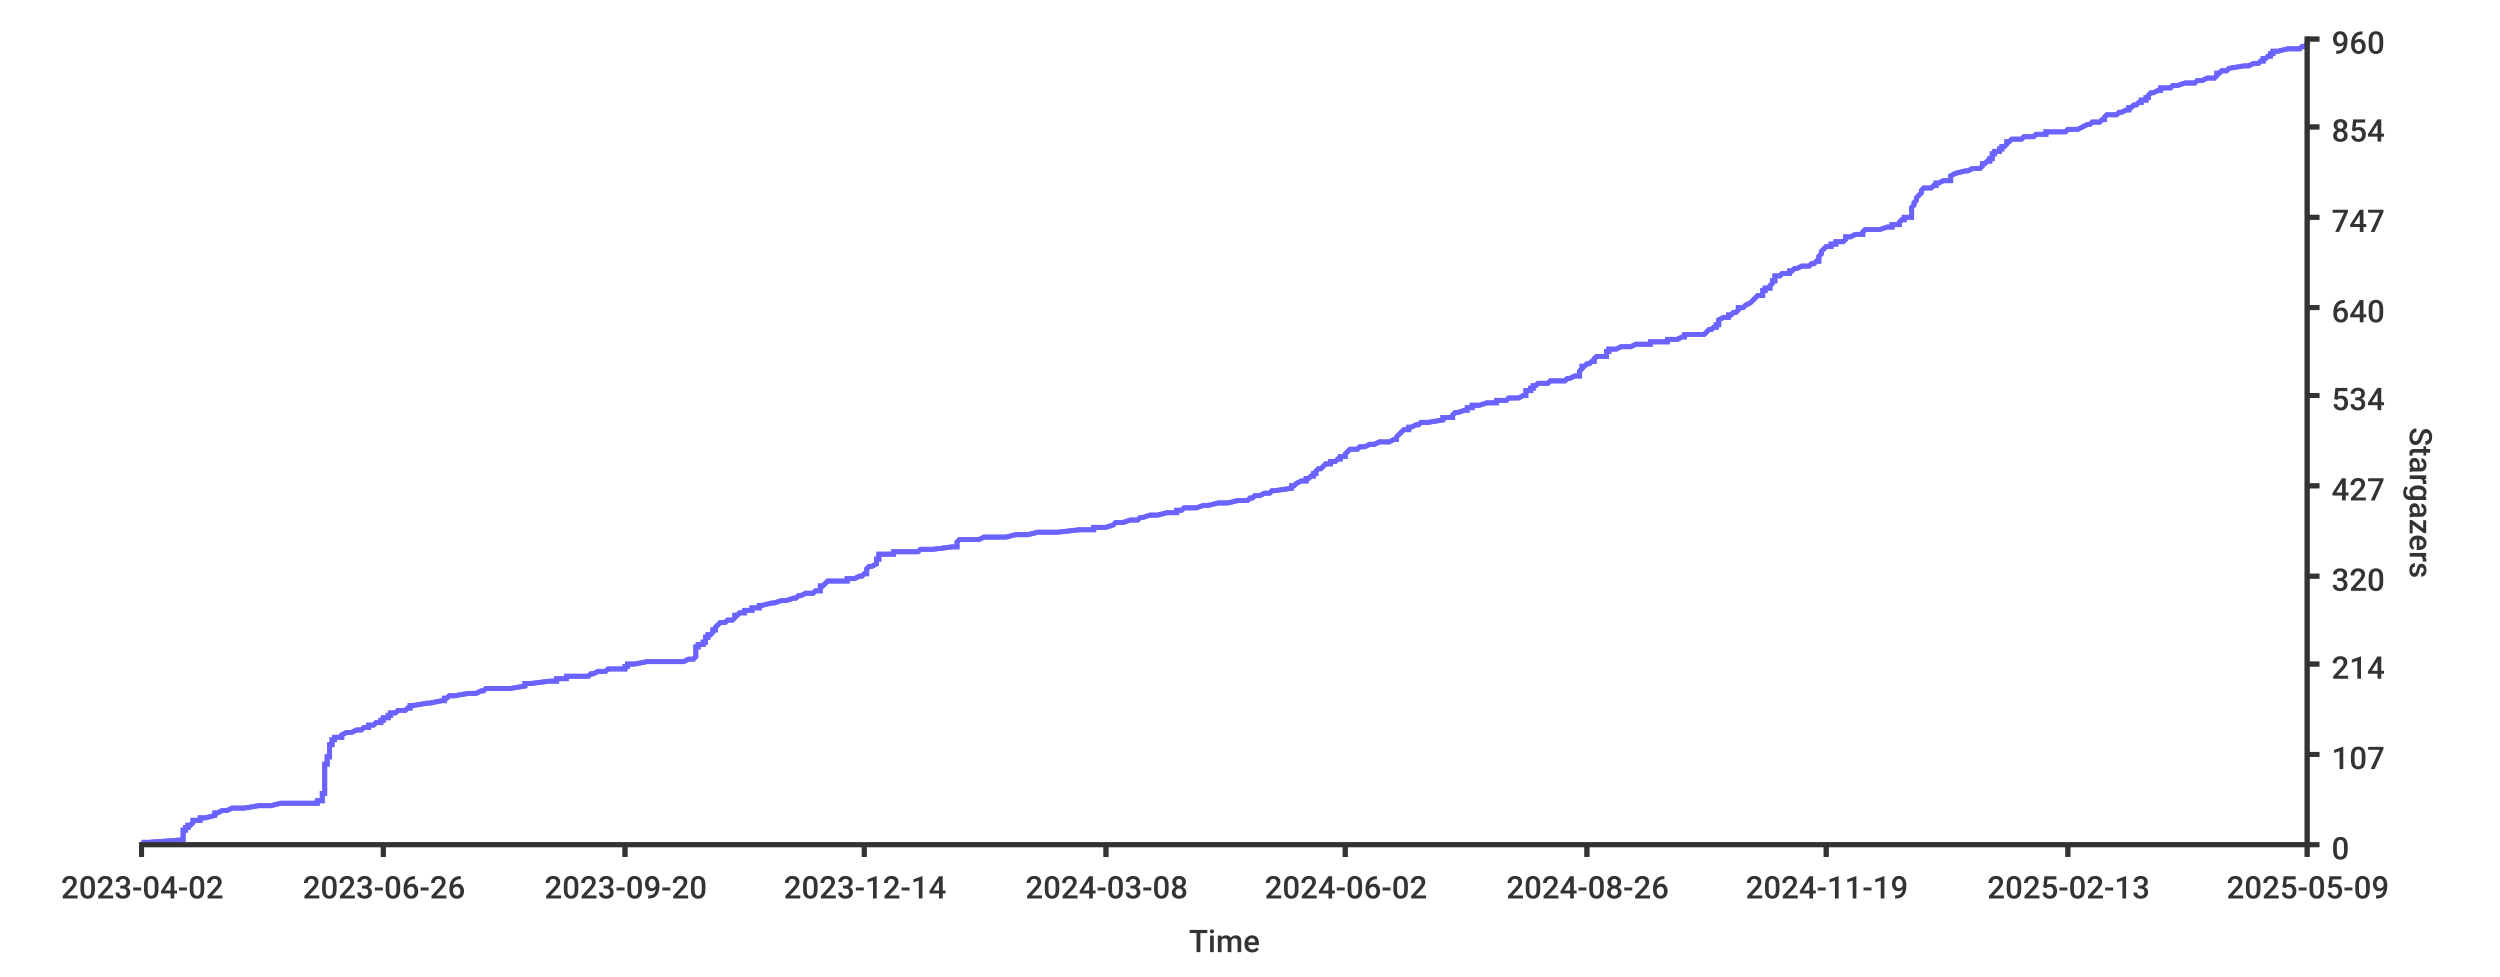
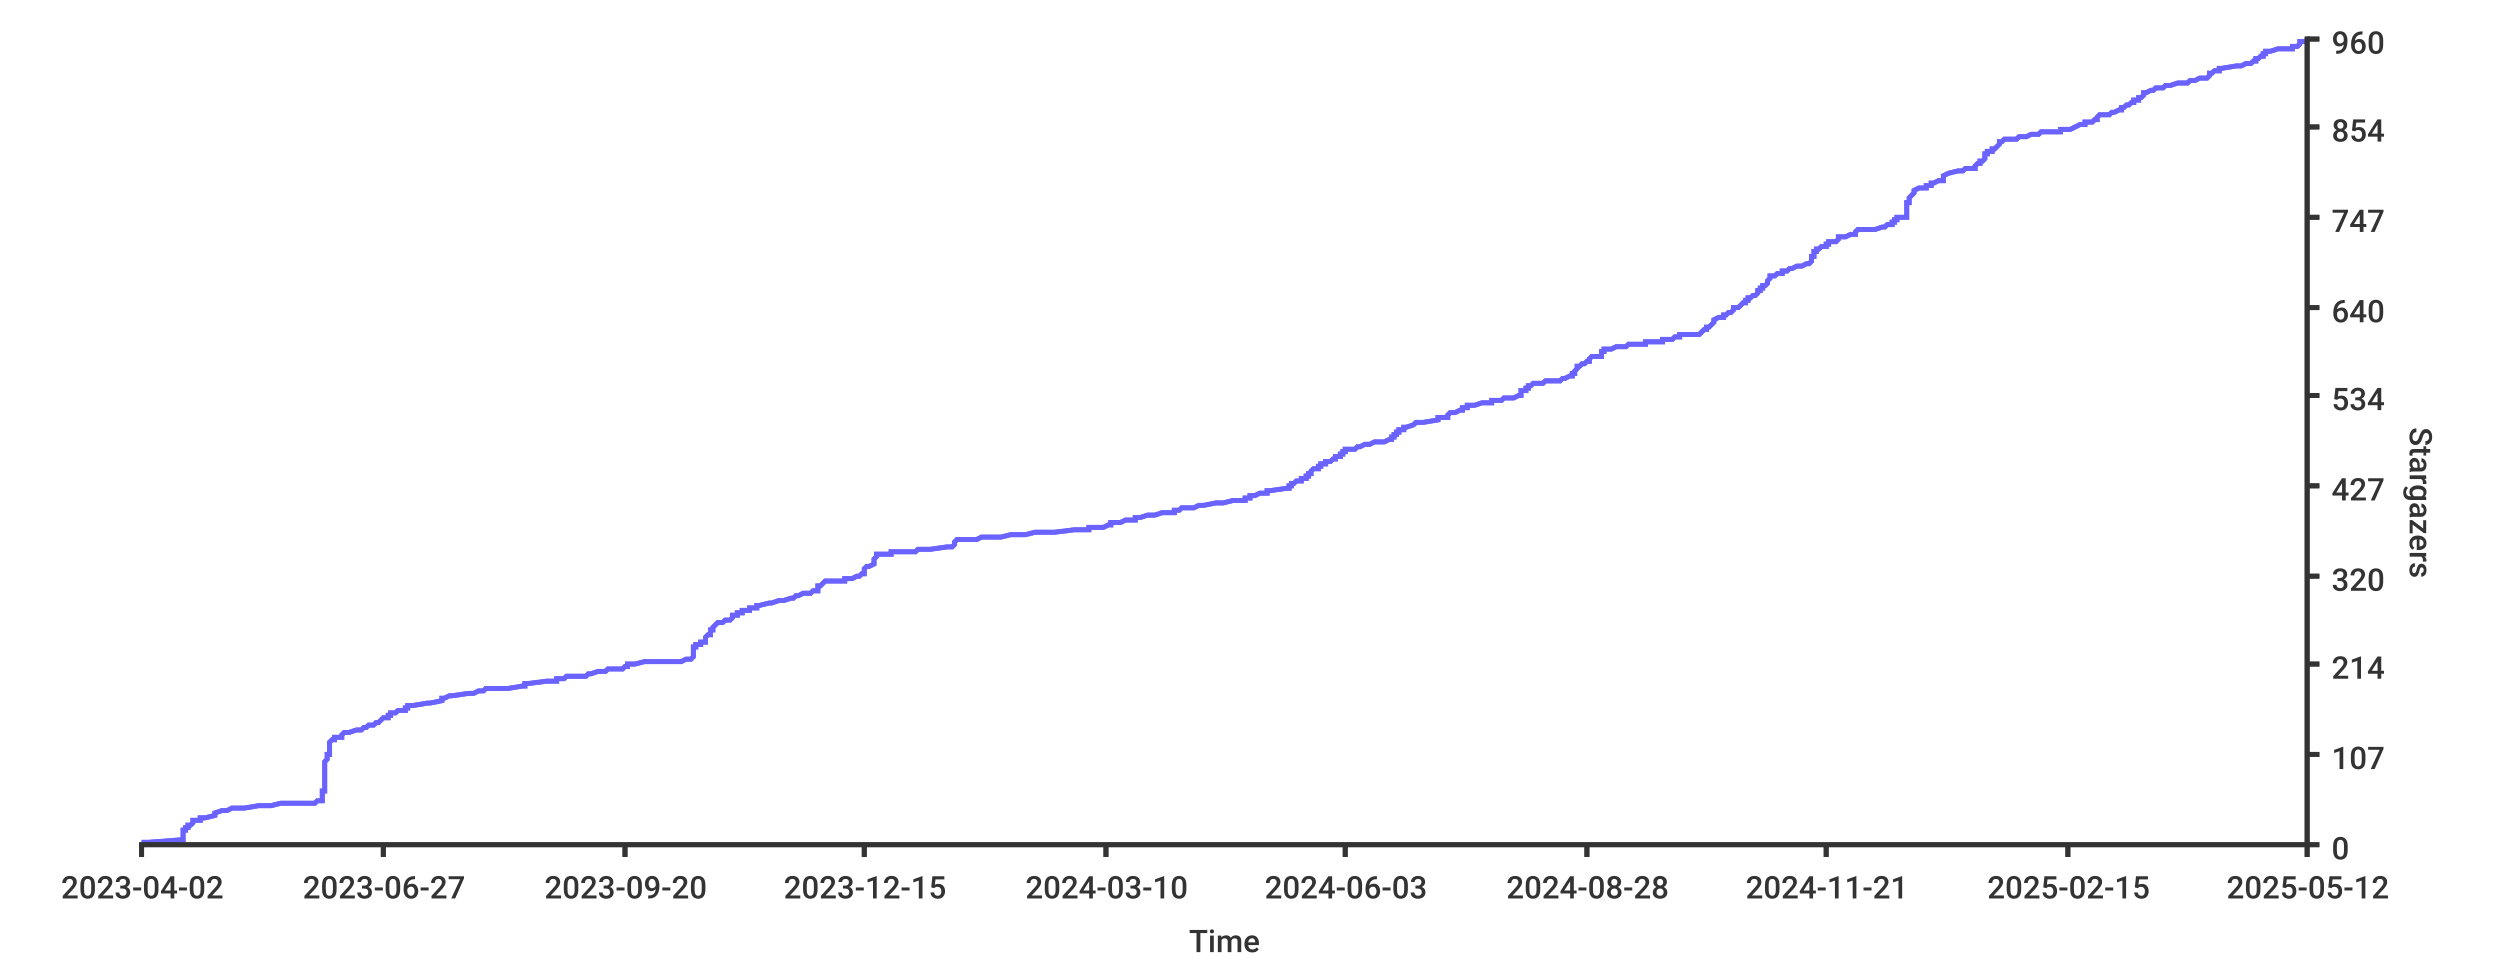
<svg xmlns="http://www.w3.org/2000/svg" width="1024px" height="400px">
  <style type="text/css">
path { fill: none; stroke: rgb(51,51,51); }
path.series { stroke: #6b63ff; }
rect.background { fill: rgb(255,255,255); stroke: none; }

text {
	stroke-width: 0;
	stroke: none;
	fill: rgba(51,51,51,1.0);
	font-size: 12.8px;
	font-family: 'Roboto Medium', sans-serif;
}
</style>
-   <rect height="400px" class="background" rx="8" x="0" y="0" width="1024px" />
-   <rect rx="8" x="0" y="0" width="1024px" height="400px" class="background" />
-   <path stroke-width="2" class="series" d="M 58 345 L 61 345 L 75 344 L 75 344 L 75 344 L 75 343 L 75 343 L 75 343 L 75 342 L 75 342 L 75 342 L 75 341 L 75 341 L 75 341 L 75 340 L 76 340 L 76 340 L 76 339 L 76 339 L 77 339 L 77 338 L 77 338 L 78 338 L 79 337 L 79 337 L 79 337 L 79 336 L 80 336 L 82 336 L 82 335 L 83 335 L 84 335 L 88 334 L 88 334 L 88 333 L 88 333 L 89 333 L 91 332 L 92 332 L 93 332 L 95 331 L 99 331 L 100 331 L 106 330 L 108 330 L 111 330 L 115 329 L 116 329 L 130 329 L 130 328 L 130 328 L 132 328 L 132 327 L 132 327 L 132 327 L 132 326 L 132 326 L 132 326 L 132 325 L 132 325 L 133 325 L 133 324 L 133 324 L 133 324 L 133 323 L 133 323 L 133 322 L 133 322 L 133 322 L 133 321 L 133 321 L 133 321 L 133 320 L 133 320 L 133 320 L 133 319 L 133 319 L 133 319 L 133 318 L 133 318 L 133 318 L 133 317 L 133 317 L 133 317 L 133 316 L 133 316 L 133 316 L 133 315 L 133 315 L 133 315 L 133 314 L 133 314 L 133 314 L 133 313 L 133 313 L 134 313 L 134 312 L 134 312 L 134 311 L 134 311 L 134 311 L 134 310 L 134 310 L 135 310 L 135 309 L 135 309 L 135 309 L 135 308 L 135 308 L 135 308 L 135 307 L 135 307 L 135 307 L 135 306 L 135 306 L 135 306 L 135 305 L 136 305 L 136 305 L 136 304 L 136 304 L 136 304 L 136 303 L 137 303 L 137 303 L 137 302 L 137 302 L 140 302 L 140 301 L 140 301 L 142 300 L 142 300 L 144 300 L 146 299 L 146 299 L 148 299 L 149 298 L 150 298 L 151 298 L 151 297 L 153 297 L 153 297 L 154 296 L 155 296 L 156 296 L 156 295 L 157 295 L 157 295 L 157 294 L 158 294 L 159 294 L 159 293 L 160 293 L 160 293 L 160 292 L 161 292 L 162 292 L 163 291 L 165 291 L 166 291 L 167 290 L 168 290 L 168 289 L 168 289 L 169 289 L 175 288 L 175 288 L 176 288 L 181 287 L 182 287 L 182 287 L 182 286 L 182 286 L 183 286 L 184 285 L 185 285 L 186 285 L 192 284 L 193 284 L 195 284 L 197 283 L 198 283 L 198 283 L 199 282 L 204 282 L 209 282 L 215 281 L 215 281 L 215 281 L 215 280 L 216 280 L 217 280 L 225 279 L 228 279 L 228 278 L 231 278 L 232 278 L 232 277 L 241 277 L 241 277 L 242 276 L 242 276 L 243 276 L 245 275 L 246 275 L 248 275 L 249 274 L 251 274 L 256 274 L 256 273 L 257 273 L 257 273 L 257 272 L 258 272 L 260 272 L 265 271 L 276 271 L 280 271 L 282 270 L 282 270 L 284 270 L 285 269 L 285 269 L 285 269 L 285 268 L 285 268 L 285 267 L 285 267 L 285 267 L 285 266 L 285 266 L 285 266 L 285 265 L 285 265 L 286 265 L 286 264 L 288 264 L 288 264 L 288 263 L 288 263 L 289 263 L 289 262 L 289 262 L 289 262 L 289 261 L 290 261 L 290 261 L 290 260 L 291 260 L 291 260 L 292 259 L 292 259 L 292 259 L 292 258 L 293 258 L 293 258 L 293 257 L 293 257 L 294 256 L 294 256 L 294 256 L 295 255 L 296 255 L 297 255 L 298 254 L 300 254 L 300 254 L 301 253 L 301 253 L 301 253 L 301 252 L 301 252 L 302 252 L 303 251 L 305 251 L 305 251 L 305 250 L 307 250 L 308 250 L 308 249 L 310 249 L 311 249 L 311 248 L 312 248 L 312 248 L 316 247 L 317 247 L 317 247 L 320 246 L 322 246 L 325 245 L 326 245 L 326 245 L 327 244 L 328 244 L 328 244 L 330 243 L 332 243 L 333 243 L 334 242 L 335 242 L 336 242 L 336 241 L 336 241 L 336 241 L 336 240 L 337 240 L 337 240 L 338 239 L 338 239 L 338 239 L 339 238 L 343 238 L 347 238 L 347 237 L 347 237 L 350 237 L 352 236 L 353 236 L 353 236 L 354 235 L 355 235 L 355 234 L 355 234 L 355 234 L 355 233 L 355 233 L 355 233 L 356 232 L 356 232 L 357 232 L 359 231 L 359 231 L 359 231 L 359 230 L 359 230 L 359 230 L 359 229 L 360 229 L 360 229 L 360 228 L 360 228 L 360 228 L 360 227 L 363 227 L 366 227 L 366 226 L 366 226 L 376 226 L 377 225 L 380 225 L 382 225 L 390 224 L 392 224 L 392 223 L 392 223 L 392 223 L 392 222 L 392 222 L 392 222 L 393 221 L 394 221 L 401 221 L 403 220 L 406 220 L 412 220 L 416 219 L 419 219 L 421 219 L 425 218 L 425 218 L 433 218 L 442 217 L 442 217 L 448 217 L 448 216 L 452 216 L 453 216 L 456 215 L 456 215 L 456 215 L 457 214 L 459 214 L 460 214 L 463 213 L 466 213 L 467 212 L 467 212 L 468 212 L 471 211 L 474 211 L 474 211 L 478 210 L 481 210 L 482 210 L 482 209 L 484 209 L 484 209 L 485 208 L 488 208 L 490 208 L 493 207 L 495 207 L 495 207 L 499 206 L 500 206 L 503 206 L 507 205 L 507 205 L 511 205 L 512 204 L 512 204 L 513 204 L 514 203 L 516 203 L 516 203 L 518 202 L 520 202 L 521 201 L 521 201 L 522 201 L 529 200 L 529 200 L 529 200 L 529 199 L 530 199 L 530 199 L 531 198 L 531 198 L 531 198 L 533 197 L 533 197 L 535 197 L 535 196 L 536 196 L 536 196 L 537 195 L 537 195 L 538 195 L 538 194 L 538 194 L 539 194 L 539 193 L 539 193 L 539 193 L 540 192 L 541 192 L 541 192 L 542 191 L 542 191 L 543 190 L 544 190 L 545 190 L 545 189 L 546 189 L 547 189 L 548 188 L 548 188 L 549 188 L 549 187 L 551 187 L 551 187 L 551 186 L 551 186 L 551 186 L 552 185 L 552 185 L 552 185 L 553 184 L 554 184 L 556 184 L 557 183 L 559 183 L 559 183 L 561 182 L 562 182 L 563 182 L 565 181 L 567 181 L 569 181 L 571 180 L 572 180 L 572 179 L 572 179 L 572 179 L 573 178 L 573 178 L 573 178 L 574 177 L 574 177 L 574 177 L 575 176 L 576 176 L 577 176 L 577 175 L 578 175 L 578 175 L 580 174 L 581 174 L 581 174 L 582 173 L 583 173 L 585 173 L 591 172 L 591 172 L 591 172 L 591 171 L 593 171 L 595 171 L 595 170 L 595 170 L 595 170 L 596 169 L 597 169 L 600 168 L 601 168 L 601 168 L 601 167 L 603 167 L 603 167 L 603 166 L 603 166 L 606 166 L 609 165 L 609 165 L 613 165 L 613 164 L 614 164 L 617 164 L 618 163 L 620 163 L 622 163 L 624 162 L 625 162 L 625 162 L 625 161 L 625 161 L 625 161 L 625 160 L 626 160 L 627 160 L 627 159 L 628 159 L 628 159 L 628 158 L 629 158 L 630 157 L 630 157 L 634 157 L 635 156 L 639 156 L 641 156 L 642 155 L 642 155 L 643 155 L 645 154 L 646 154 L 647 154 L 647 153 L 647 153 L 647 153 L 647 152 L 647 152 L 647 152 L 648 151 L 648 151 L 648 151 L 648 150 L 649 150 L 649 150 L 650 149 L 651 149 L 651 149 L 652 148 L 652 148 L 653 148 L 653 147 L 653 147 L 654 146 L 655 146 L 658 146 L 658 145 L 658 145 L 658 145 L 658 144 L 659 144 L 659 144 L 659 143 L 660 143 L 662 143 L 664 142 L 667 142 L 668 142 L 670 141 L 673 141 L 676 141 L 676 140 L 679 140 L 683 140 L 683 139 L 683 139 L 687 139 L 689 138 L 689 138 L 690 138 L 690 137 L 698 137 L 698 137 L 699 136 L 699 136 L 700 135 L 700 135 L 701 135 L 702 134 L 702 134 L 703 134 L 703 133 L 703 133 L 704 133 L 704 132 L 704 132 L 704 132 L 704 131 L 704 131 L 704 131 L 706 130 L 707 130 L 708 130 L 708 129 L 709 129 L 709 129 L 710 128 L 711 128 L 711 128 L 712 127 L 712 127 L 712 127 L 712 126 L 714 126 L 714 126 L 715 125 L 715 125 L 717 124 L 717 124 L 717 124 L 718 123 L 718 123 L 718 123 L 719 122 L 719 122 L 719 122 L 720 121 L 720 121 L 722 121 L 722 120 L 722 120 L 722 120 L 722 119 L 723 119 L 723 119 L 723 118 L 723 118 L 725 118 L 725 117 L 725 117 L 725 117 L 726 116 L 726 116 L 726 116 L 726 115 L 726 115 L 727 115 L 727 114 L 727 114 L 727 113 L 727 113 L 729 113 L 730 112 L 733 112 L 733 112 L 733 111 L 733 111 L 734 111 L 735 110 L 735 110 L 736 110 L 738 109 L 741 109 L 741 109 L 742 108 L 743 108 L 743 108 L 744 107 L 744 107 L 745 107 L 745 106 L 745 106 L 745 106 L 745 105 L 745 105 L 745 105 L 746 104 L 746 104 L 746 104 L 746 103 L 746 103 L 747 102 L 747 102 L 747 102 L 748 101 L 750 101 L 750 101 L 750 100 L 750 100 L 752 100 L 752 99 L 752 99 L 755 99 L 756 98 L 756 98 L 756 98 L 756 97 L 756 97 L 758 97 L 760 96 L 761 96 L 763 96 L 763 95 L 763 95 L 763 95 L 764 94 L 768 94 L 770 94 L 773 93 L 775 93 L 775 92 L 776 92 L 778 92 L 778 91 L 778 91 L 778 91 L 779 90 L 779 90 L 780 90 L 780 89 L 781 89 L 783 89 L 783 88 L 783 88 L 783 88 L 783 87 L 783 87 L 783 87 L 783 86 L 783 86 L 783 86 L 783 85 L 783 85 L 783 85 L 784 84 L 784 84 L 784 84 L 784 83 L 784 83 L 784 83 L 785 82 L 785 82 L 785 82 L 785 81 L 785 81 L 786 80 L 786 80 L 786 80 L 787 79 L 787 79 L 787 79 L 787 78 L 787 78 L 787 78 L 788 77 L 789 77 L 791 77 L 792 76 L 792 76 L 793 76 L 793 75 L 794 75 L 794 75 L 796 74 L 797 74 L 799 74 L 799 73 L 799 73 L 799 73 L 799 72 L 799 72 L 799 72 L 801 71 L 801 71 L 801 71 L 805 70 L 806 70 L 808 69 L 810 69 L 811 69 L 812 68 L 812 68 L 812 68 L 812 67 L 813 67 L 813 67 L 814 66 L 814 66 L 815 66 L 815 65 L 816 65 L 816 65 L 816 64 L 816 64 L 816 64 L 816 63 L 816 63 L 817 63 L 817 62 L 817 62 L 819 62 L 819 61 L 819 61 L 820 61 L 820 60 L 820 60 L 821 60 L 822 59 L 822 59 L 822 58 L 823 58 L 823 58 L 824 57 L 828 57 L 828 57 L 829 56 L 832 56 L 833 56 L 834 55 L 837 55 L 838 55 L 838 54 L 841 54 L 846 54 L 847 53 L 849 53 L 851 53 L 853 52 L 853 52 L 853 52 L 855 51 L 856 51 L 856 51 L 857 50 L 859 50 L 860 50 L 861 49 L 861 49 L 862 49 L 862 48 L 862 48 L 863 47 L 867 47 L 867 47 L 868 46 L 869 46 L 869 46 L 871 45 L 871 45 L 872 45 L 872 44 L 873 44 L 873 44 L 874 43 L 875 43 L 875 43 L 876 42 L 877 42 L 877 42 L 877 41 L 878 41 L 879 41 L 879 40 L 879 40 L 880 40 L 880 39 L 880 39 L 880 39 L 881 38 L 881 38 L 882 38 L 884 37 L 885 37 L 885 36 L 886 36 L 889 36 L 890 35 L 891 35 L 892 35 L 895 34 L 897 34 L 899 34 L 900 33 L 901 33 L 902 33 L 904 32 L 906 32 L 907 32 L 908 31 L 908 31 L 908 31 L 908 30 L 908 30 L 909 30 L 910 29 L 911 29 L 912 29 L 913 28 L 913 28 L 913 28 L 919 27 L 920 27 L 921 27 L 923 26 L 925 26 L 926 25 L 926 25 L 927 25 L 927 24 L 927 24 L 928 24 L 929 23 L 929 23 L 930 23 L 930 22 L 930 22 L 931 22 L 931 21 L 933 21 L 933 21 L 937 20 L 937 20 L 942 20 L 943 19 L 943 19 L 944 19 L 945 18 L 945 18 L 945 18 L 945 17" />
-   <path stroke-width="2" class="series" d="M 58 345 L 61 345 L 75 344 L 75 344 L 75 344 L 75 343 L 75 343 L 75 343 L 75 342 L 75 342 L 75 342 L 75 341 L 75 341 L 75 341 L 75 340 L 76 340 L 76 340 L 76 339 L 76 339 L 77 339 L 77 338 L 77 338 L 78 338 L 79 337 L 79 337 L 79 337 L 79 336 L 80 336 L 82 336 L 82 335 L 83 335 L 84 335 L 88 334 L 88 334 L 88 333 L 88 333 L 89 333 L 91 332 L 92 332 L 93 332 L 95 331 L 99 331 L 100 331 L 106 330 L 108 330 L 111 330 L 115 329 L 116 329 L 130 329 L 130 328 L 130 328 L 132 328 L 132 327 L 132 327 L 132 327 L 132 326 L 132 326 L 132 326 L 132 325 L 132 325 L 133 325 L 133 324 L 133 324 L 133 324 L 133 323 L 133 323 L 133 322 L 133 322 L 133 322 L 133 321 L 133 321 L 133 321 L 133 320 L 133 320 L 133 320 L 133 319 L 133 319 L 133 319 L 133 318 L 133 318 L 133 318 L 133 317 L 133 317 L 133 317 L 133 316 L 133 316 L 133 316 L 133 315 L 133 315 L 133 315 L 133 314 L 133 314 L 133 314 L 133 313 L 133 313 L 134 313 L 134 312 L 134 312 L 134 311 L 134 311 L 134 311 L 134 310 L 134 310 L 135 310 L 135 309 L 135 309 L 135 309 L 135 308 L 135 308 L 135 308 L 135 307 L 135 307 L 135 307 L 135 306 L 135 306 L 135 306 L 135 305 L 136 305 L 136 305 L 136 304 L 136 304 L 136 304 L 136 303 L 137 303 L 137 303 L 137 302 L 137 302 L 140 302 L 140 301 L 140 301 L 142 300 L 142 300 L 144 300 L 146 299 L 146 299 L 148 299 L 149 298 L 150 298 L 151 298 L 151 297 L 153 297 L 153 297 L 154 296 L 155 296 L 156 296 L 156 295 L 157 295 L 157 295 L 157 294 L 158 294 L 159 294 L 159 293 L 160 293 L 160 293 L 160 292 L 161 292 L 162 292 L 163 291 L 165 291 L 166 291 L 167 290 L 168 290 L 168 289 L 168 289 L 169 289 L 175 288 L 175 288 L 176 288 L 181 287 L 182 287 L 182 287 L 182 286 L 182 286 L 183 286 L 184 285 L 185 285 L 186 285 L 192 284 L 193 284 L 195 284 L 197 283 L 198 283 L 198 283 L 199 282 L 204 282 L 209 282 L 215 281 L 215 281 L 215 281 L 215 280 L 216 280 L 217 280 L 225 279 L 228 279 L 228 278 L 231 278 L 232 278 L 232 277 L 241 277 L 241 277 L 242 276 L 242 276 L 243 276 L 245 275 L 246 275 L 248 275 L 249 274 L 251 274 L 256 274 L 256 273 L 257 273 L 257 273 L 257 272 L 258 272 L 260 272 L 265 271 L 276 271 L 280 271 L 282 270 L 282 270 L 284 270 L 285 269 L 285 269 L 285 269 L 285 268 L 285 268 L 285 267 L 285 267 L 285 267 L 285 266 L 285 266 L 285 266 L 285 265 L 285 265 L 286 265 L 286 264 L 288 264 L 288 264 L 288 263 L 288 263 L 289 263 L 289 262 L 289 262 L 289 262 L 289 261 L 290 261 L 290 261 L 290 260 L 291 260 L 291 260 L 292 259 L 292 259 L 292 259 L 292 258 L 293 258 L 293 258 L 293 257 L 293 257 L 294 256 L 294 256 L 294 256 L 295 255 L 296 255 L 297 255 L 298 254 L 300 254 L 300 254 L 301 253 L 301 253 L 301 253 L 301 252 L 301 252 L 302 252 L 303 251 L 305 251 L 305 251 L 305 250 L 307 250 L 308 250 L 308 249 L 310 249 L 311 249 L 311 248 L 312 248 L 312 248 L 316 247 L 317 247 L 317 247 L 320 246 L 322 246 L 325 245 L 326 245 L 326 245 L 327 244 L 328 244 L 328 244 L 330 243 L 332 243 L 333 243 L 334 242 L 335 242 L 336 242 L 336 241 L 336 241 L 336 241 L 336 240 L 337 240 L 337 240 L 338 239 L 338 239 L 338 239 L 339 238 L 343 238 L 347 238 L 347 237 L 347 237 L 350 237 L 352 236 L 353 236 L 353 236 L 354 235 L 355 235 L 355 234 L 355 234 L 355 234 L 355 233 L 355 233 L 355 233 L 356 232 L 356 232 L 357 232 L 359 231 L 359 231 L 359 231 L 359 230 L 359 230 L 359 230 L 359 229 L 360 229 L 360 229 L 360 228 L 360 228 L 360 228 L 360 227 L 363 227 L 366 227 L 366 226 L 366 226 L 376 226 L 377 225 L 380 225 L 382 225 L 390 224 L 392 224 L 392 223 L 392 223 L 392 223 L 392 222 L 392 222 L 392 222 L 393 221 L 394 221 L 401 221 L 403 220 L 406 220 L 412 220 L 416 219 L 419 219 L 421 219 L 425 218 L 425 218 L 433 218 L 442 217 L 442 217 L 448 217 L 448 216 L 452 216 L 453 216 L 456 215 L 456 215 L 456 215 L 457 214 L 459 214 L 460 214 L 463 213 L 466 213 L 467 212 L 467 212 L 468 212 L 471 211 L 474 211 L 474 211 L 478 210 L 481 210 L 482 210 L 482 209 L 484 209 L 484 209 L 485 208 L 488 208 L 490 208 L 493 207 L 495 207 L 495 207 L 499 206 L 500 206 L 503 206 L 507 205 L 507 205 L 511 205 L 512 204 L 512 204 L 513 204 L 514 203 L 516 203 L 516 203 L 518 202 L 520 202 L 521 201 L 521 201 L 522 201 L 529 200 L 529 200 L 529 200 L 529 199 L 530 199 L 530 199 L 531 198 L 531 198 L 531 198 L 533 197 L 533 197 L 535 197 L 535 196 L 536 196 L 536 196 L 537 195 L 537 195 L 538 195 L 538 194 L 538 194 L 539 194 L 539 193 L 539 193 L 539 193 L 540 192 L 541 192 L 541 192 L 542 191 L 542 191 L 543 190 L 544 190 L 545 190 L 545 189 L 546 189 L 547 189 L 548 188 L 548 188 L 549 188 L 549 187 L 551 187 L 551 187 L 551 186 L 551 186 L 551 186 L 552 185 L 552 185 L 552 185 L 553 184 L 554 184 L 556 184 L 557 183 L 559 183 L 559 183 L 561 182 L 562 182 L 563 182 L 565 181 L 567 181 L 569 181 L 571 180 L 572 180 L 572 179 L 572 179 L 572 179 L 573 178 L 573 178 L 573 178 L 574 177 L 574 177 L 574 177 L 575 176 L 576 176 L 577 176 L 577 175 L 578 175 L 578 175 L 580 174 L 581 174 L 581 174 L 582 173 L 583 173 L 585 173 L 591 172 L 591 172 L 591 172 L 591 171 L 593 171 L 595 171 L 595 170 L 595 170 L 595 170 L 596 169 L 597 169 L 600 168 L 601 168 L 601 168 L 601 167 L 603 167 L 603 167 L 603 166 L 603 166 L 606 166 L 609 165 L 609 165 L 613 165 L 613 164 L 614 164 L 617 164 L 618 163 L 620 163 L 622 163 L 624 162 L 625 162 L 625 162 L 625 161 L 625 161 L 625 161 L 625 160 L 626 160 L 627 160 L 627 159 L 628 159 L 628 159 L 628 158 L 629 158 L 630 157 L 630 157 L 634 157 L 635 156 L 639 156 L 641 156 L 642 155 L 642 155 L 643 155 L 645 154 L 646 154 L 647 154 L 647 153 L 647 153 L 647 153 L 647 152 L 647 152 L 647 152 L 648 151 L 648 151 L 648 151 L 648 150 L 649 150 L 649 150 L 650 149 L 651 149 L 651 149 L 652 148 L 652 148 L 653 148 L 653 147 L 653 147 L 654 146 L 655 146 L 658 146 L 658 145 L 658 145 L 658 145 L 658 144 L 659 144 L 659 144 L 659 143 L 660 143 L 662 143 L 664 142 L 667 142 L 668 142 L 670 141 L 673 141 L 676 141 L 676 140 L 679 140 L 683 140 L 683 139 L 683 139 L 687 139 L 689 138 L 689 138 L 690 138 L 690 137 L 698 137 L 698 137 L 699 136 L 699 136 L 700 135 L 700 135 L 701 135 L 702 134 L 702 134 L 703 134 L 703 133 L 703 133 L 704 133 L 704 132 L 704 132 L 704 132 L 704 131 L 704 131 L 704 131 L 706 130 L 707 130 L 708 130 L 708 129 L 709 129 L 709 129 L 710 128 L 711 128 L 711 128 L 712 127 L 712 127 L 712 127 L 712 126 L 714 126 L 714 126 L 715 125 L 715 125 L 717 124 L 717 124 L 717 124 L 718 123 L 718 123 L 718 123 L 719 122 L 719 122 L 719 122 L 720 121 L 720 121 L 722 121 L 722 120 L 722 120 L 722 120 L 722 119 L 723 119 L 723 119 L 723 118 L 723 118 L 725 118 L 725 117 L 725 117 L 725 117 L 726 116 L 726 116 L 726 116 L 726 115 L 726 115 L 727 115 L 727 114 L 727 114 L 727 113 L 727 113 L 729 113 L 730 112 L 733 112 L 733 112 L 733 111 L 733 111 L 734 111 L 735 110 L 735 110 L 736 110 L 738 109 L 741 109 L 741 109 L 742 108 L 743 108 L 743 108 L 744 107 L 744 107 L 745 107 L 745 106 L 745 106 L 745 106 L 745 105 L 745 105 L 745 105 L 746 104 L 746 104 L 746 104 L 746 103 L 746 103 L 747 102 L 747 102 L 747 102 L 748 101 L 750 101 L 750 101 L 750 100 L 750 100 L 752 100 L 752 99 L 752 99 L 755 99 L 756 98 L 756 98 L 756 98 L 756 97 L 756 97 L 758 97 L 760 96 L 761 96 L 763 96 L 763 95 L 763 95 L 763 95 L 764 94 L 768 94 L 770 94 L 773 93 L 775 93 L 775 92 L 776 92 L 778 92 L 778 91 L 778 91 L 778 91 L 779 90 L 779 90 L 780 90 L 780 89 L 781 89 L 783 89 L 783 88 L 783 88 L 783 88 L 783 87 L 783 87 L 783 87 L 783 86 L 783 86 L 783 86 L 783 85 L 783 85 L 783 85 L 784 84 L 784 84 L 784 84 L 784 83 L 784 83 L 784 83 L 785 82 L 785 82 L 785 82 L 785 81 L 785 81 L 786 80 L 786 80 L 786 80 L 787 79 L 787 79 L 787 79 L 787 78 L 787 78 L 787 78 L 788 77 L 789 77 L 791 77 L 792 76 L 792 76 L 793 76 L 793 75 L 794 75 L 794 75 L 796 74 L 797 74 L 799 74 L 799 73 L 799 73 L 799 73 L 799 72 L 799 72 L 799 72 L 801 71 L 801 71 L 801 71 L 805 70 L 806 70 L 808 69 L 810 69 L 811 69 L 812 68 L 812 68 L 812 68 L 812 67 L 813 67 L 813 67 L 814 66 L 814 66 L 815 66 L 815 65 L 816 65 L 816 65 L 816 64 L 816 64 L 816 64 L 816 63 L 816 63 L 817 63 L 817 62 L 817 62 L 819 62 L 819 61 L 819 61 L 820 61 L 820 60 L 820 60 L 821 60 L 822 59 L 822 59 L 822 58 L 823 58 L 823 58 L 824 57 L 828 57 L 828 57 L 829 56 L 832 56 L 833 56 L 834 55 L 837 55 L 838 55 L 838 54 L 841 54 L 846 54 L 847 53 L 849 53 L 851 53 L 853 52 L 853 52 L 853 52 L 855 51 L 856 51 L 856 51 L 857 50 L 859 50 L 860 50 L 861 49 L 861 49 L 862 49 L 862 48 L 862 48 L 863 47 L 867 47 L 867 47 L 868 46 L 869 46 L 869 46 L 871 45 L 871 45 L 872 45 L 872 44 L 873 44 L 873 44 L 874 43 L 875 43 L 875 43 L 876 42 L 877 42 L 877 42 L 877 41 L 878 41 L 879 41 L 879 40 L 879 40 L 880 40 L 880 39 L 880 39 L 880 39 L 881 38 L 881 38 L 882 38 L 884 37 L 885 37 L 885 36 L 886 36 L 889 36 L 890 35 L 891 35 L 892 35 L 895 34 L 897 34 L 899 34 L 900 33 L 901 33 L 902 33 L 904 32 L 906 32 L 907 32 L 908 31 L 908 31 L 908 31 L 908 30 L 908 30 L 909 30 L 910 29 L 911 29 L 912 29 L 913 28 L 913 28 L 913 28 L 919 27 L 920 27 L 921 27 L 923 26 L 925 26 L 926 25 L 926 25 L 927 25 L 927 24 L 927 24 L 928 24 L 929 23 L 929 23 L 930 23 L 930 22 L 930 22 L 931 22 L 931 21 L 933 21 L 933 21 L 937 20 L 937 20 L 942 20 L 943 19 L 943 19 L 944 19 L 945 18 L 945 18 L 945 18 L 945 17" />
+   <rect x="0" y="0" width="1024px" height="400px" class="background" rx="8" />
+   <rect x="0" y="0" width="1024px" height="400px" class="background" rx="8" />
+   <path stroke-width="2" class="series" d="M 58 345 L 61 345 L 74 344 L 75 344 L 75 344 L 75 343 L 75 343 L 75 343 L 75 342 L 75 342 L 75 342 L 75 341 L 75 341 L 75 341 L 75 340 L 76 340 L 76 340 L 76 339 L 76 339 L 77 339 L 77 338 L 77 338 L 78 338 L 79 337 L 79 337 L 79 337 L 79 336 L 80 336 L 82 336 L 82 335 L 83 335 L 84 335 L 88 334 L 88 334 L 88 333 L 88 333 L 88 333 L 91 332 L 92 332 L 93 332 L 95 331 L 98 331 L 100 331 L 106 330 L 108 330 L 111 330 L 115 329 L 116 329 L 129 329 L 130 328 L 130 328 L 132 328 L 132 327 L 132 327 L 132 327 L 132 326 L 132 326 L 132 326 L 132 325 L 132 325 L 132 325 L 132 324 L 132 324 L 133 324 L 133 323 L 133 323 L 133 322 L 133 322 L 133 322 L 133 321 L 133 321 L 133 321 L 133 320 L 133 320 L 133 320 L 133 319 L 133 319 L 133 319 L 133 318 L 133 318 L 133 318 L 133 317 L 133 317 L 133 317 L 133 316 L 133 316 L 133 316 L 133 315 L 133 315 L 133 315 L 133 314 L 133 314 L 133 314 L 133 313 L 133 313 L 133 313 L 133 312 L 133 312 L 134 311 L 134 311 L 134 311 L 134 310 L 134 310 L 134 310 L 134 309 L 135 309 L 135 309 L 135 308 L 135 308 L 135 308 L 135 307 L 135 307 L 135 307 L 135 306 L 135 306 L 135 306 L 135 305 L 135 305 L 135 305 L 135 304 L 135 304 L 135 304 L 136 303 L 137 303 L 137 303 L 137 302 L 137 302 L 140 302 L 140 301 L 140 301 L 141 300 L 141 300 L 143 300 L 146 299 L 146 299 L 148 299 L 149 298 L 150 298 L 150 298 L 151 297 L 153 297 L 153 297 L 154 296 L 155 296 L 155 296 L 156 295 L 156 295 L 156 295 L 157 294 L 158 294 L 159 294 L 159 293 L 159 293 L 160 293 L 160 292 L 160 292 L 162 292 L 163 291 L 165 291 L 166 291 L 166 290 L 167 290 L 167 289 L 168 289 L 169 289 L 175 288 L 175 288 L 176 288 L 181 287 L 181 287 L 181 287 L 181 286 L 182 286 L 182 286 L 184 285 L 185 285 L 185 285 L 192 284 L 193 284 L 194 284 L 196 283 L 198 283 L 198 283 L 199 282 L 203 282 L 208 282 L 214 281 L 215 281 L 215 281 L 215 280 L 215 280 L 216 280 L 224 279 L 228 279 L 228 278 L 231 278 L 231 278 L 232 277 L 240 277 L 240 277 L 241 276 L 241 276 L 242 276 L 245 275 L 246 275 L 248 275 L 249 274 L 250 274 L 255 274 L 256 273 L 256 273 L 257 273 L 257 272 L 257 272 L 260 272 L 264 271 L 275 271 L 279 271 L 281 270 L 282 270 L 283 270 L 284 269 L 284 269 L 284 269 L 284 268 L 284 268 L 284 267 L 284 267 L 284 267 L 284 266 L 284 266 L 284 266 L 284 265 L 284 265 L 285 265 L 285 264 L 287 264 L 287 264 L 287 263 L 287 263 L 289 263 L 289 262 L 289 262 L 289 262 L 289 261 L 289 261 L 289 261 L 290 260 L 290 260 L 291 260 L 291 259 L 291 259 L 291 259 L 291 258 L 292 258 L 292 258 L 292 257 L 292 257 L 293 256 L 293 256 L 293 256 L 294 255 L 295 255 L 296 255 L 297 254 L 299 254 L 299 254 L 300 253 L 300 253 L 300 253 L 300 252 L 300 252 L 302 252 L 302 251 L 304 251 L 304 251 L 304 250 L 306 250 L 307 250 L 307 249 L 310 249 L 310 249 L 310 248 L 311 248 L 311 248 L 315 247 L 316 247 L 316 247 L 319 246 L 321 246 L 324 245 L 325 245 L 325 245 L 326 244 L 327 244 L 327 244 L 329 243 L 331 243 L 332 243 L 333 242 L 334 242 L 335 242 L 335 241 L 335 241 L 335 241 L 335 240 L 336 240 L 336 240 L 337 239 L 337 239 L 337 239 L 338 238 L 342 238 L 346 238 L 346 237 L 346 237 L 349 237 L 351 236 L 352 236 L 352 236 L 353 235 L 354 235 L 354 234 L 354 234 L 354 234 L 354 233 L 354 233 L 354 233 L 355 232 L 355 232 L 356 232 L 358 231 L 358 231 L 358 231 L 358 230 L 358 230 L 358 230 L 358 229 L 358 229 L 358 229 L 359 228 L 359 228 L 359 228 L 359 227 L 362 227 L 365 227 L 365 226 L 365 226 L 375 226 L 376 225 L 379 225 L 381 225 L 388 224 L 390 224 L 391 223 L 391 223 L 391 223 L 391 222 L 391 222 L 391 222 L 392 221 L 393 221 L 400 221 L 402 220 L 405 220 L 410 220 L 414 219 L 417 219 L 420 219 L 424 218 L 424 218 L 432 218 L 440 217 L 440 217 L 446 217 L 446 216 L 451 216 L 452 216 L 454 215 L 454 215 L 455 215 L 455 214 L 458 214 L 459 214 L 461 213 L 465 213 L 465 212 L 466 212 L 467 212 L 470 211 L 473 211 L 473 211 L 476 210 L 480 210 L 481 210 L 481 209 L 482 209 L 483 209 L 484 208 L 487 208 L 489 208 L 491 207 L 493 207 L 493 207 L 498 206 L 499 206 L 501 206 L 505 205 L 505 205 L 510 205 L 510 204 L 510 204 L 512 204 L 512 203 L 514 203 L 514 203 L 516 202 L 519 202 L 519 201 L 520 201 L 520 201 L 527 200 L 527 200 L 528 200 L 528 199 L 528 199 L 529 199 L 529 198 L 529 198 L 530 198 L 531 197 L 531 197 L 533 197 L 533 196 L 534 196 L 535 196 L 535 195 L 535 195 L 536 195 L 536 194 L 536 194 L 537 194 L 537 193 L 537 193 L 537 193 L 538 192 L 539 192 L 540 192 L 540 191 L 541 191 L 541 190 L 542 190 L 543 190 L 543 189 L 544 189 L 545 189 L 546 188 L 546 188 L 547 188 L 547 187 L 549 187 L 549 187 L 549 186 L 550 186 L 550 186 L 550 185 L 550 185 L 551 185 L 551 184 L 552 184 L 555 184 L 556 183 L 557 183 L 557 183 L 559 182 L 560 182 L 561 182 L 563 181 L 565 181 L 567 181 L 569 180 L 570 180 L 570 179 L 570 179 L 571 179 L 571 178 L 572 178 L 572 178 L 572 177 L 572 177 L 573 177 L 573 176 L 574 176 L 575 176 L 575 175 L 576 175 L 576 175 L 579 174 L 579 174 L 579 174 L 580 173 L 581 173 L 583 173 L 589 172 L 589 172 L 589 172 L 589 171 L 591 171 L 593 171 L 593 170 L 593 170 L 593 170 L 594 169 L 596 169 L 598 168 L 599 168 L 599 168 L 599 167 L 601 167 L 601 167 L 601 166 L 601 166 L 604 166 L 607 165 L 607 165 L 611 165 L 611 164 L 612 164 L 615 164 L 616 163 L 618 163 L 620 163 L 622 162 L 623 162 L 623 162 L 623 161 L 623 161 L 623 161 L 623 160 L 624 160 L 625 160 L 625 159 L 626 159 L 626 159 L 626 158 L 627 158 L 628 157 L 628 157 L 632 157 L 633 156 L 637 156 L 639 156 L 640 155 L 640 155 L 641 155 L 643 154 L 644 154 L 644 154 L 644 153 L 645 153 L 645 153 L 645 152 L 645 152 L 645 152 L 646 151 L 646 151 L 646 151 L 646 150 L 647 150 L 647 150 L 648 149 L 649 149 L 649 149 L 650 148 L 650 148 L 651 148 L 651 147 L 651 147 L 652 146 L 653 146 L 656 146 L 656 145 L 656 145 L 656 145 L 656 144 L 657 144 L 657 144 L 657 143 L 658 143 L 660 143 L 662 142 L 665 142 L 666 142 L 667 141 L 671 141 L 674 141 L 674 140 L 677 140 L 681 140 L 681 139 L 681 139 L 685 139 L 686 138 L 687 138 L 688 138 L 688 137 L 696 137 L 696 137 L 697 136 L 697 136 L 698 135 L 698 135 L 699 135 L 699 134 L 700 134 L 700 134 L 701 133 L 701 133 L 701 133 L 702 132 L 702 132 L 702 132 L 702 131 L 702 131 L 702 131 L 704 130 L 705 130 L 706 130 L 706 129 L 706 129 L 707 129 L 708 128 L 709 128 L 709 128 L 710 127 L 710 127 L 710 127 L 710 126 L 712 126 L 712 126 L 713 125 L 713 125 L 714 124 L 715 124 L 715 124 L 715 123 L 716 123 L 716 123 L 716 122 L 717 122 L 717 122 L 718 121 L 718 121 L 719 121 L 720 120 L 720 120 L 720 120 L 720 119 L 720 119 L 721 119 L 721 118 L 721 118 L 722 118 L 722 117 L 723 117 L 723 117 L 724 116 L 724 116 L 724 116 L 724 115 L 724 115 L 724 115 L 725 114 L 725 114 L 725 113 L 725 113 L 727 113 L 728 112 L 730 112 L 730 112 L 730 111 L 730 111 L 732 111 L 733 110 L 733 110 L 734 110 L 736 109 L 738 109 L 738 109 L 740 108 L 741 108 L 741 108 L 742 107 L 742 107 L 742 107 L 742 106 L 742 106 L 742 106 L 742 105 L 742 105 L 743 105 L 743 104 L 743 104 L 743 104 L 743 103 L 744 103 L 744 102 L 745 102 L 745 102 L 746 101 L 747 101 L 748 101 L 748 100 L 748 100 L 749 100 L 749 99 L 750 99 L 752 99 L 753 98 L 753 98 L 753 98 L 753 97 L 754 97 L 756 97 L 758 96 L 758 96 L 760 96 L 760 95 L 760 95 L 760 95 L 761 94 L 766 94 L 768 94 L 771 93 L 772 93 L 773 92 L 774 92 L 775 92 L 775 91 L 776 91 L 776 91 L 776 90 L 777 90 L 777 90 L 777 89 L 779 89 L 781 89 L 781 88 L 781 88 L 781 88 L 781 87 L 781 87 L 781 87 L 781 86 L 781 86 L 781 86 L 781 85 L 781 85 L 781 85 L 781 84 L 781 84 L 781 84 L 781 83 L 782 83 L 782 83 L 782 82 L 782 82 L 782 82 L 782 81 L 782 81 L 783 80 L 783 80 L 783 80 L 784 79 L 784 79 L 784 79 L 784 78 L 784 78 L 784 78 L 786 77 L 787 77 L 789 77 L 789 76 L 789 76 L 791 76 L 791 75 L 791 75 L 792 75 L 794 74 L 795 74 L 796 74 L 796 73 L 796 73 L 796 73 L 796 72 L 796 72 L 796 72 L 798 71 L 798 71 L 798 71 L 802 70 L 804 70 L 805 69 L 807 69 L 809 69 L 809 68 L 809 68 L 809 68 L 810 67 L 810 67 L 811 67 L 811 66 L 812 66 L 812 66 L 813 65 L 813 65 L 813 65 L 813 64 L 813 64 L 813 64 L 813 63 L 814 63 L 814 63 L 814 62 L 814 62 L 816 62 L 816 61 L 817 61 L 817 61 L 818 60 L 818 60 L 818 60 L 819 59 L 819 59 L 819 58 L 820 58 L 820 58 L 821 57 L 825 57 L 826 57 L 827 56 L 830 56 L 830 56 L 832 55 L 834 55 L 835 55 L 836 54 L 839 54 L 844 54 L 844 53 L 846 53 L 848 53 L 850 52 L 850 52 L 850 52 L 852 51 L 853 51 L 854 51 L 854 50 L 856 50 L 857 50 L 858 49 L 858 49 L 859 49 L 859 48 L 859 48 L 860 47 L 864 47 L 864 47 L 865 46 L 866 46 L 866 46 L 868 45 L 868 45 L 869 45 L 869 44 L 870 44 L 870 44 L 871 43 L 872 43 L 872 43 L 873 42 L 874 42 L 874 42 L 874 41 L 875 41 L 876 41 L 876 40 L 876 40 L 877 40 L 878 39 L 878 39 L 878 39 L 878 38 L 878 38 L 879 38 L 881 37 L 882 37 L 883 36 L 883 36 L 886 36 L 887 35 L 888 35 L 889 35 L 892 34 L 894 34 L 896 34 L 897 33 L 898 33 L 899 33 L 901 32 L 903 32 L 904 32 L 905 31 L 905 31 L 905 31 L 905 30 L 905 30 L 906 30 L 907 29 L 908 29 L 909 29 L 909 28 L 910 28 L 910 28 L 916 27 L 917 27 L 918 27 L 920 26 L 922 26 L 923 25 L 923 25 L 924 25 L 924 24 L 924 24 L 925 24 L 926 23 L 926 23 L 927 23 L 927 22 L 927 22 L 928 22 L 928 21 L 929 21 L 930 21 L 933 20 L 934 20 L 939 20 L 939 19 L 940 19 L 941 19 L 942 18 L 942 18 L 942 18 L 942 17 L 945 17" />
+   <path d="M 58 345 L 61 345 L 74 344 L 75 344 L 75 344 L 75 343 L 75 343 L 75 343 L 75 342 L 75 342 L 75 342 L 75 341 L 75 341 L 75 341 L 75 340 L 76 340 L 76 340 L 76 339 L 76 339 L 77 339 L 77 338 L 77 338 L 78 338 L 79 337 L 79 337 L 79 337 L 79 336 L 80 336 L 82 336 L 82 335 L 83 335 L 84 335 L 88 334 L 88 334 L 88 333 L 88 333 L 88 333 L 91 332 L 92 332 L 93 332 L 95 331 L 98 331 L 100 331 L 106 330 L 108 330 L 111 330 L 115 329 L 116 329 L 129 329 L 130 328 L 130 328 L 132 328 L 132 327 L 132 327 L 132 327 L 132 326 L 132 326 L 132 326 L 132 325 L 132 325 L 132 325 L 132 324 L 132 324 L 133 324 L 133 323 L 133 323 L 133 322 L 133 322 L 133 322 L 133 321 L 133 321 L 133 321 L 133 320 L 133 320 L 133 320 L 133 319 L 133 319 L 133 319 L 133 318 L 133 318 L 133 318 L 133 317 L 133 317 L 133 317 L 133 316 L 133 316 L 133 316 L 133 315 L 133 315 L 133 315 L 133 314 L 133 314 L 133 314 L 133 313 L 133 313 L 133 313 L 133 312 L 133 312 L 134 311 L 134 311 L 134 311 L 134 310 L 134 310 L 134 310 L 134 309 L 135 309 L 135 309 L 135 308 L 135 308 L 135 308 L 135 307 L 135 307 L 135 307 L 135 306 L 135 306 L 135 306 L 135 305 L 135 305 L 135 305 L 135 304 L 135 304 L 135 304 L 136 303 L 137 303 L 137 303 L 137 302 L 137 302 L 140 302 L 140 301 L 140 301 L 141 300 L 141 300 L 143 300 L 146 299 L 146 299 L 148 299 L 149 298 L 150 298 L 150 298 L 151 297 L 153 297 L 153 297 L 154 296 L 155 296 L 155 296 L 156 295 L 156 295 L 156 295 L 157 294 L 158 294 L 159 294 L 159 293 L 159 293 L 160 293 L 160 292 L 160 292 L 162 292 L 163 291 L 165 291 L 166 291 L 166 290 L 167 290 L 167 289 L 168 289 L 169 289 L 175 288 L 175 288 L 176 288 L 181 287 L 181 287 L 181 287 L 181 286 L 182 286 L 182 286 L 184 285 L 185 285 L 185 285 L 192 284 L 193 284 L 194 284 L 196 283 L 198 283 L 198 283 L 199 282 L 203 282 L 208 282 L 214 281 L 215 281 L 215 281 L 215 280 L 215 280 L 216 280 L 224 279 L 228 279 L 228 278 L 231 278 L 231 278 L 232 277 L 240 277 L 240 277 L 241 276 L 241 276 L 242 276 L 245 275 L 246 275 L 248 275 L 249 274 L 250 274 L 255 274 L 256 273 L 256 273 L 257 273 L 257 272 L 257 272 L 260 272 L 264 271 L 275 271 L 279 271 L 281 270 L 282 270 L 283 270 L 284 269 L 284 269 L 284 269 L 284 268 L 284 268 L 284 267 L 284 267 L 284 267 L 284 266 L 284 266 L 284 266 L 284 265 L 284 265 L 285 265 L 285 264 L 287 264 L 287 264 L 287 263 L 287 263 L 289 263 L 289 262 L 289 262 L 289 262 L 289 261 L 289 261 L 289 261 L 290 260 L 290 260 L 291 260 L 291 259 L 291 259 L 291 259 L 291 258 L 292 258 L 292 258 L 292 257 L 292 257 L 293 256 L 293 256 L 293 256 L 294 255 L 295 255 L 296 255 L 297 254 L 299 254 L 299 254 L 300 253 L 300 253 L 300 253 L 300 252 L 300 252 L 302 252 L 302 251 L 304 251 L 304 251 L 304 250 L 306 250 L 307 250 L 307 249 L 310 249 L 310 249 L 310 248 L 311 248 L 311 248 L 315 247 L 316 247 L 316 247 L 319 246 L 321 246 L 324 245 L 325 245 L 325 245 L 326 244 L 327 244 L 327 244 L 329 243 L 331 243 L 332 243 L 333 242 L 334 242 L 335 242 L 335 241 L 335 241 L 335 241 L 335 240 L 336 240 L 336 240 L 337 239 L 337 239 L 337 239 L 338 238 L 342 238 L 346 238 L 346 237 L 346 237 L 349 237 L 351 236 L 352 236 L 352 236 L 353 235 L 354 235 L 354 234 L 354 234 L 354 234 L 354 233 L 354 233 L 354 233 L 355 232 L 355 232 L 356 232 L 358 231 L 358 231 L 358 231 L 358 230 L 358 230 L 358 230 L 358 229 L 358 229 L 358 229 L 359 228 L 359 228 L 359 228 L 359 227 L 362 227 L 365 227 L 365 226 L 365 226 L 375 226 L 376 225 L 379 225 L 381 225 L 388 224 L 390 224 L 391 223 L 391 223 L 391 223 L 391 222 L 391 222 L 391 222 L 392 221 L 393 221 L 400 221 L 402 220 L 405 220 L 410 220 L 414 219 L 417 219 L 420 219 L 424 218 L 424 218 L 432 218 L 440 217 L 440 217 L 446 217 L 446 216 L 451 216 L 452 216 L 454 215 L 454 215 L 455 215 L 455 214 L 458 214 L 459 214 L 461 213 L 465 213 L 465 212 L 466 212 L 467 212 L 470 211 L 473 211 L 473 211 L 476 210 L 480 210 L 481 210 L 481 209 L 482 209 L 483 209 L 484 208 L 487 208 L 489 208 L 491 207 L 493 207 L 493 207 L 498 206 L 499 206 L 501 206 L 505 205 L 505 205 L 510 205 L 510 204 L 510 204 L 512 204 L 512 203 L 514 203 L 514 203 L 516 202 L 519 202 L 519 201 L 520 201 L 520 201 L 527 200 L 527 200 L 528 200 L 528 199 L 528 199 L 529 199 L 529 198 L 529 198 L 530 198 L 531 197 L 531 197 L 533 197 L 533 196 L 534 196 L 535 196 L 535 195 L 535 195 L 536 195 L 536 194 L 536 194 L 537 194 L 537 193 L 537 193 L 537 193 L 538 192 L 539 192 L 540 192 L 540 191 L 541 191 L 541 190 L 542 190 L 543 190 L 543 189 L 544 189 L 545 189 L 546 188 L 546 188 L 547 188 L 547 187 L 549 187 L 549 187 L 549 186 L 550 186 L 550 186 L 550 185 L 550 185 L 551 185 L 551 184 L 552 184 L 555 184 L 556 183 L 557 183 L 557 183 L 559 182 L 560 182 L 561 182 L 563 181 L 565 181 L 567 181 L 569 180 L 570 180 L 570 179 L 570 179 L 571 179 L 571 178 L 572 178 L 572 178 L 572 177 L 572 177 L 573 177 L 573 176 L 574 176 L 575 176 L 575 175 L 576 175 L 576 175 L 579 174 L 579 174 L 579 174 L 580 173 L 581 173 L 583 173 L 589 172 L 589 172 L 589 172 L 589 171 L 591 171 L 593 171 L 593 170 L 593 170 L 593 170 L 594 169 L 596 169 L 598 168 L 599 168 L 599 168 L 599 167 L 601 167 L 601 167 L 601 166 L 601 166 L 604 166 L 607 165 L 607 165 L 611 165 L 611 164 L 612 164 L 615 164 L 616 163 L 618 163 L 620 163 L 622 162 L 623 162 L 623 162 L 623 161 L 623 161 L 623 161 L 623 160 L 624 160 L 625 160 L 625 159 L 626 159 L 626 159 L 626 158 L 627 158 L 628 157 L 628 157 L 632 157 L 633 156 L 637 156 L 639 156 L 640 155 L 640 155 L 641 155 L 643 154 L 644 154 L 644 154 L 644 153 L 645 153 L 645 153 L 645 152 L 645 152 L 645 152 L 646 151 L 646 151 L 646 151 L 646 150 L 647 150 L 647 150 L 648 149 L 649 149 L 649 149 L 650 148 L 650 148 L 651 148 L 651 147 L 651 147 L 652 146 L 653 146 L 656 146 L 656 145 L 656 145 L 656 145 L 656 144 L 657 144 L 657 144 L 657 143 L 658 143 L 660 143 L 662 142 L 665 142 L 666 142 L 667 141 L 671 141 L 674 141 L 674 140 L 677 140 L 681 140 L 681 139 L 681 139 L 685 139 L 686 138 L 687 138 L 688 138 L 688 137 L 696 137 L 696 137 L 697 136 L 697 136 L 698 135 L 698 135 L 699 135 L 699 134 L 700 134 L 700 134 L 701 133 L 701 133 L 701 133 L 702 132 L 702 132 L 702 132 L 702 131 L 702 131 L 702 131 L 704 130 L 705 130 L 706 130 L 706 129 L 706 129 L 707 129 L 708 128 L 709 128 L 709 128 L 710 127 L 710 127 L 710 127 L 710 126 L 712 126 L 712 126 L 713 125 L 713 125 L 714 124 L 715 124 L 715 124 L 715 123 L 716 123 L 716 123 L 716 122 L 717 122 L 717 122 L 718 121 L 718 121 L 719 121 L 720 120 L 720 120 L 720 120 L 720 119 L 720 119 L 721 119 L 721 118 L 721 118 L 722 118 L 722 117 L 723 117 L 723 117 L 724 116 L 724 116 L 724 116 L 724 115 L 724 115 L 724 115 L 725 114 L 725 114 L 725 113 L 725 113 L 727 113 L 728 112 L 730 112 L 730 112 L 730 111 L 730 111 L 732 111 L 733 110 L 733 110 L 734 110 L 736 109 L 738 109 L 738 109 L 740 108 L 741 108 L 741 108 L 742 107 L 742 107 L 742 107 L 742 106 L 742 106 L 742 106 L 742 105 L 742 105 L 743 105 L 743 104 L 743 104 L 743 104 L 743 103 L 744 103 L 744 102 L 745 102 L 745 102 L 746 101 L 747 101 L 748 101 L 748 100 L 748 100 L 749 100 L 749 99 L 750 99 L 752 99 L 753 98 L 753 98 L 753 98 L 753 97 L 754 97 L 756 97 L 758 96 L 758 96 L 760 96 L 760 95 L 760 95 L 760 95 L 761 94 L 766 94 L 768 94 L 771 93 L 772 93 L 773 92 L 774 92 L 775 92 L 775 91 L 776 91 L 776 91 L 776 90 L 777 90 L 777 90 L 777 89 L 779 89 L 781 89 L 781 88 L 781 88 L 781 88 L 781 87 L 781 87 L 781 87 L 781 86 L 781 86 L 781 86 L 781 85 L 781 85 L 781 85 L 781 84 L 781 84 L 781 84 L 781 83 L 782 83 L 782 83 L 782 82 L 782 82 L 782 82 L 782 81 L 782 81 L 783 80 L 783 80 L 783 80 L 784 79 L 784 79 L 784 79 L 784 78 L 784 78 L 784 78 L 786 77 L 787 77 L 789 77 L 789 76 L 789 76 L 791 76 L 791 75 L 791 75 L 792 75 L 794 74 L 795 74 L 796 74 L 796 73 L 796 73 L 796 73 L 796 72 L 796 72 L 796 72 L 798 71 L 798 71 L 798 71 L 802 70 L 804 70 L 805 69 L 807 69 L 809 69 L 809 68 L 809 68 L 809 68 L 810 67 L 810 67 L 811 67 L 811 66 L 812 66 L 812 66 L 813 65 L 813 65 L 813 65 L 813 64 L 813 64 L 813 64 L 813 63 L 814 63 L 814 63 L 814 62 L 814 62 L 816 62 L 816 61 L 817 61 L 817 61 L 818 60 L 818 60 L 818 60 L 819 59 L 819 59 L 819 58 L 820 58 L 820 58 L 821 57 L 825 57 L 826 57 L 827 56 L 830 56 L 830 56 L 832 55 L 834 55 L 835 55 L 836 54 L 839 54 L 844 54 L 844 53 L 846 53 L 848 53 L 850 52 L 850 52 L 850 52 L 852 51 L 853 51 L 854 51 L 854 50 L 856 50 L 857 50 L 858 49 L 858 49 L 859 49 L 859 48 L 859 48 L 860 47 L 864 47 L 864 47 L 865 46 L 866 46 L 866 46 L 868 45 L 868 45 L 869 45 L 869 44 L 870 44 L 870 44 L 871 43 L 872 43 L 872 43 L 873 42 L 874 42 L 874 42 L 874 41 L 875 41 L 876 41 L 876 40 L 876 40 L 877 40 L 878 39 L 878 39 L 878 39 L 878 38 L 878 38 L 879 38 L 881 37 L 882 37 L 883 36 L 883 36 L 886 36 L 887 35 L 888 35 L 889 35 L 892 34 L 894 34 L 896 34 L 897 33 L 898 33 L 899 33 L 901 32 L 903 32 L 904 32 L 905 31 L 905 31 L 905 31 L 905 30 L 905 30 L 906 30 L 907 29 L 908 29 L 909 29 L 909 28 L 910 28 L 910 28 L 916 27 L 917 27 L 918 27 L 920 26 L 922 26 L 923 25 L 923 25 L 924 25 L 924 24 L 924 24 L 925 24 L 926 23 L 926 23 L 927 23 L 927 22 L 927 22 L 928 22 L 928 21 L 929 21 L 930 21 L 933 20 L 934 20 L 939 20 L 939 19 L 940 19 L 941 19 L 942 18 L 942 18 L 942 18 L 942 17 L 945 17" stroke-width="2" class="series" />
  <path stroke-width="2" d="M 945 346 L 945 15" />
  <path stroke-width="2" d="M 945 346 L 945 15" />
  <path stroke-width="2" d="M 945 346 L 950 346" />
  <path stroke-width="2" d="M 945 346 L 950 346" />
-   <text y="352" x="955">0</text>
+   <text x="955" y="352">0</text>
  <path stroke-width="2" d="M 945 309 L 950 309" />
-   <path stroke-width="2" d="M 945 309 L 950 309" />
-   <text x="955" y="315">107</text>
+   <path d="M 945 309 L 950 309" stroke-width="2" />
+   <text y="315" x="955">107</text>
  <path stroke-width="2" d="M 945 272 L 950 272" />
  <path stroke-width="2" d="M 945 272 L 950 272" />
  <text x="955" y="278">214</text>
  <path stroke-width="2" d="M 945 236 L 950 236" />
  <path stroke-width="2" d="M 945 236 L 950 236" />
-   <text x="955" y="242">320</text>
-   <path stroke-width="2" d="M 945 199 L 950 199" />
+   <text y="242" x="955">320</text>
+   <path d="M 945 199 L 950 199" stroke-width="2" />
  <path stroke-width="2" d="M 945 199 L 950 199" />
  <text x="955" y="205">427</text>
  <path stroke-width="2" d="M 945 162 L 950 162" />
  <path stroke-width="2" d="M 945 162 L 950 162" />
-   <text y="168" x="955">534</text>
-   <path stroke-width="2" d="M 945 126 L 950 126" />
+   <text x="955" y="168">534</text>
+   <path d="M 945 126 L 950 126" stroke-width="2" />
  <path stroke-width="2" d="M 945 126 L 950 126" />
  <text x="955" y="132">640</text>
  <path stroke-width="2" d="M 945 89 L 950 89" />
  <path stroke-width="2" d="M 945 89 L 950 89" />
  <text x="955" y="95">747</text>
  <path stroke-width="2" d="M 945 52 L 950 52" />
  <path stroke-width="2" d="M 945 52 L 950 52" />
  <text x="955" y="58">854</text>
  <path stroke-width="2" d="M 945 16 L 950 16" />
-   <path d="M 945 16 L 950 16" stroke-width="2" />
-   <text x="955" y="22">960</text>
+   <path stroke-width="2" d="M 945 16 L 950 16" />
+   <text y="22" x="955">960</text>
  <text x="987" y="175" transform="rotate(90.00,987,175)">Stargazers</text>
+   <path stroke-width="2" d="M 57 346 L 945 346" />
  <path d="M 57 346 L 945 346" stroke-width="2" />
-   <path stroke-width="2" d="M 57 346 L 945 346" />
  <path stroke-width="2" d="M 58 346 L 58 351" />
  <path stroke-width="2" d="M 58 346 L 58 351" />
-   <text x="25" y="368">2023-04-02</text>
-   <path d="M 157 346 L 157 351" stroke-width="2" />
+   <text y="368" x="25">2023-04-02</text>
  <path stroke-width="2" d="M 157 346 L 157 351" />
-   <text x="124" y="368">2023-06-26</text>
+   <path stroke-width="2" d="M 157 346 L 157 351" />
+   <text x="124" y="368">2023-06-27</text>
  <path d="M 256 346 L 256 351" stroke-width="2" />
  <path stroke-width="2" d="M 256 346 L 256 351" />
  <text x="223" y="368">2023-09-20</text>
  <path stroke-width="2" d="M 354 346 L 354 351" />
  <path stroke-width="2" d="M 354 346 L 354 351" />
-   <text x="321" y="368">2023-12-14</text>
+   <text x="321" y="368">2023-12-15</text>
  <path stroke-width="2" d="M 453 346 L 453 351" />
  <path stroke-width="2" d="M 453 346 L 453 351" />
-   <text y="368" x="420">2024-03-08</text>
+   <text x="420" y="368">2024-03-10</text>
  <path stroke-width="2" d="M 551 346 L 551 351" />
-   <path stroke-width="2" d="M 551 346 L 551 351" />
-   <text x="518" y="368">2024-06-02</text>
+   <path d="M 551 346 L 551 351" stroke-width="2" />
+   <text x="518" y="368">2024-06-03</text>
  <path stroke-width="2" d="M 650 346 L 650 351" />
  <path stroke-width="2" d="M 650 346 L 650 351" />
-   <text x="617" y="368">2024-08-26</text>
+   <text x="617" y="368">2024-08-28</text>
  <path stroke-width="2" d="M 748 346 L 748 351" />
  <path stroke-width="2" d="M 748 346 L 748 351" />
-   <text x="715" y="368">2024-11-19</text>
-   <path d="M 847 346 L 847 351" stroke-width="2" />
-   <path d="M 847 346 L 847 351" stroke-width="2" />
-   <text x="814" y="368">2025-02-13</text>
+   <text x="715" y="368">2024-11-21</text>
+   <path stroke-width="2" d="M 847 346 L 847 351" />
+   <path stroke-width="2" d="M 847 346 L 847 351" />
+   <text x="814" y="368">2025-02-15</text>
  <path stroke-width="2" d="M 945 346 L 945 351" />
  <path stroke-width="2" d="M 945 346 L 945 351" />
-   <text x="912" y="368">2025-05-09</text>
+   <text x="912" y="368">2025-05-12</text>
  <text x="487" y="390">Time</text>
</svg>
